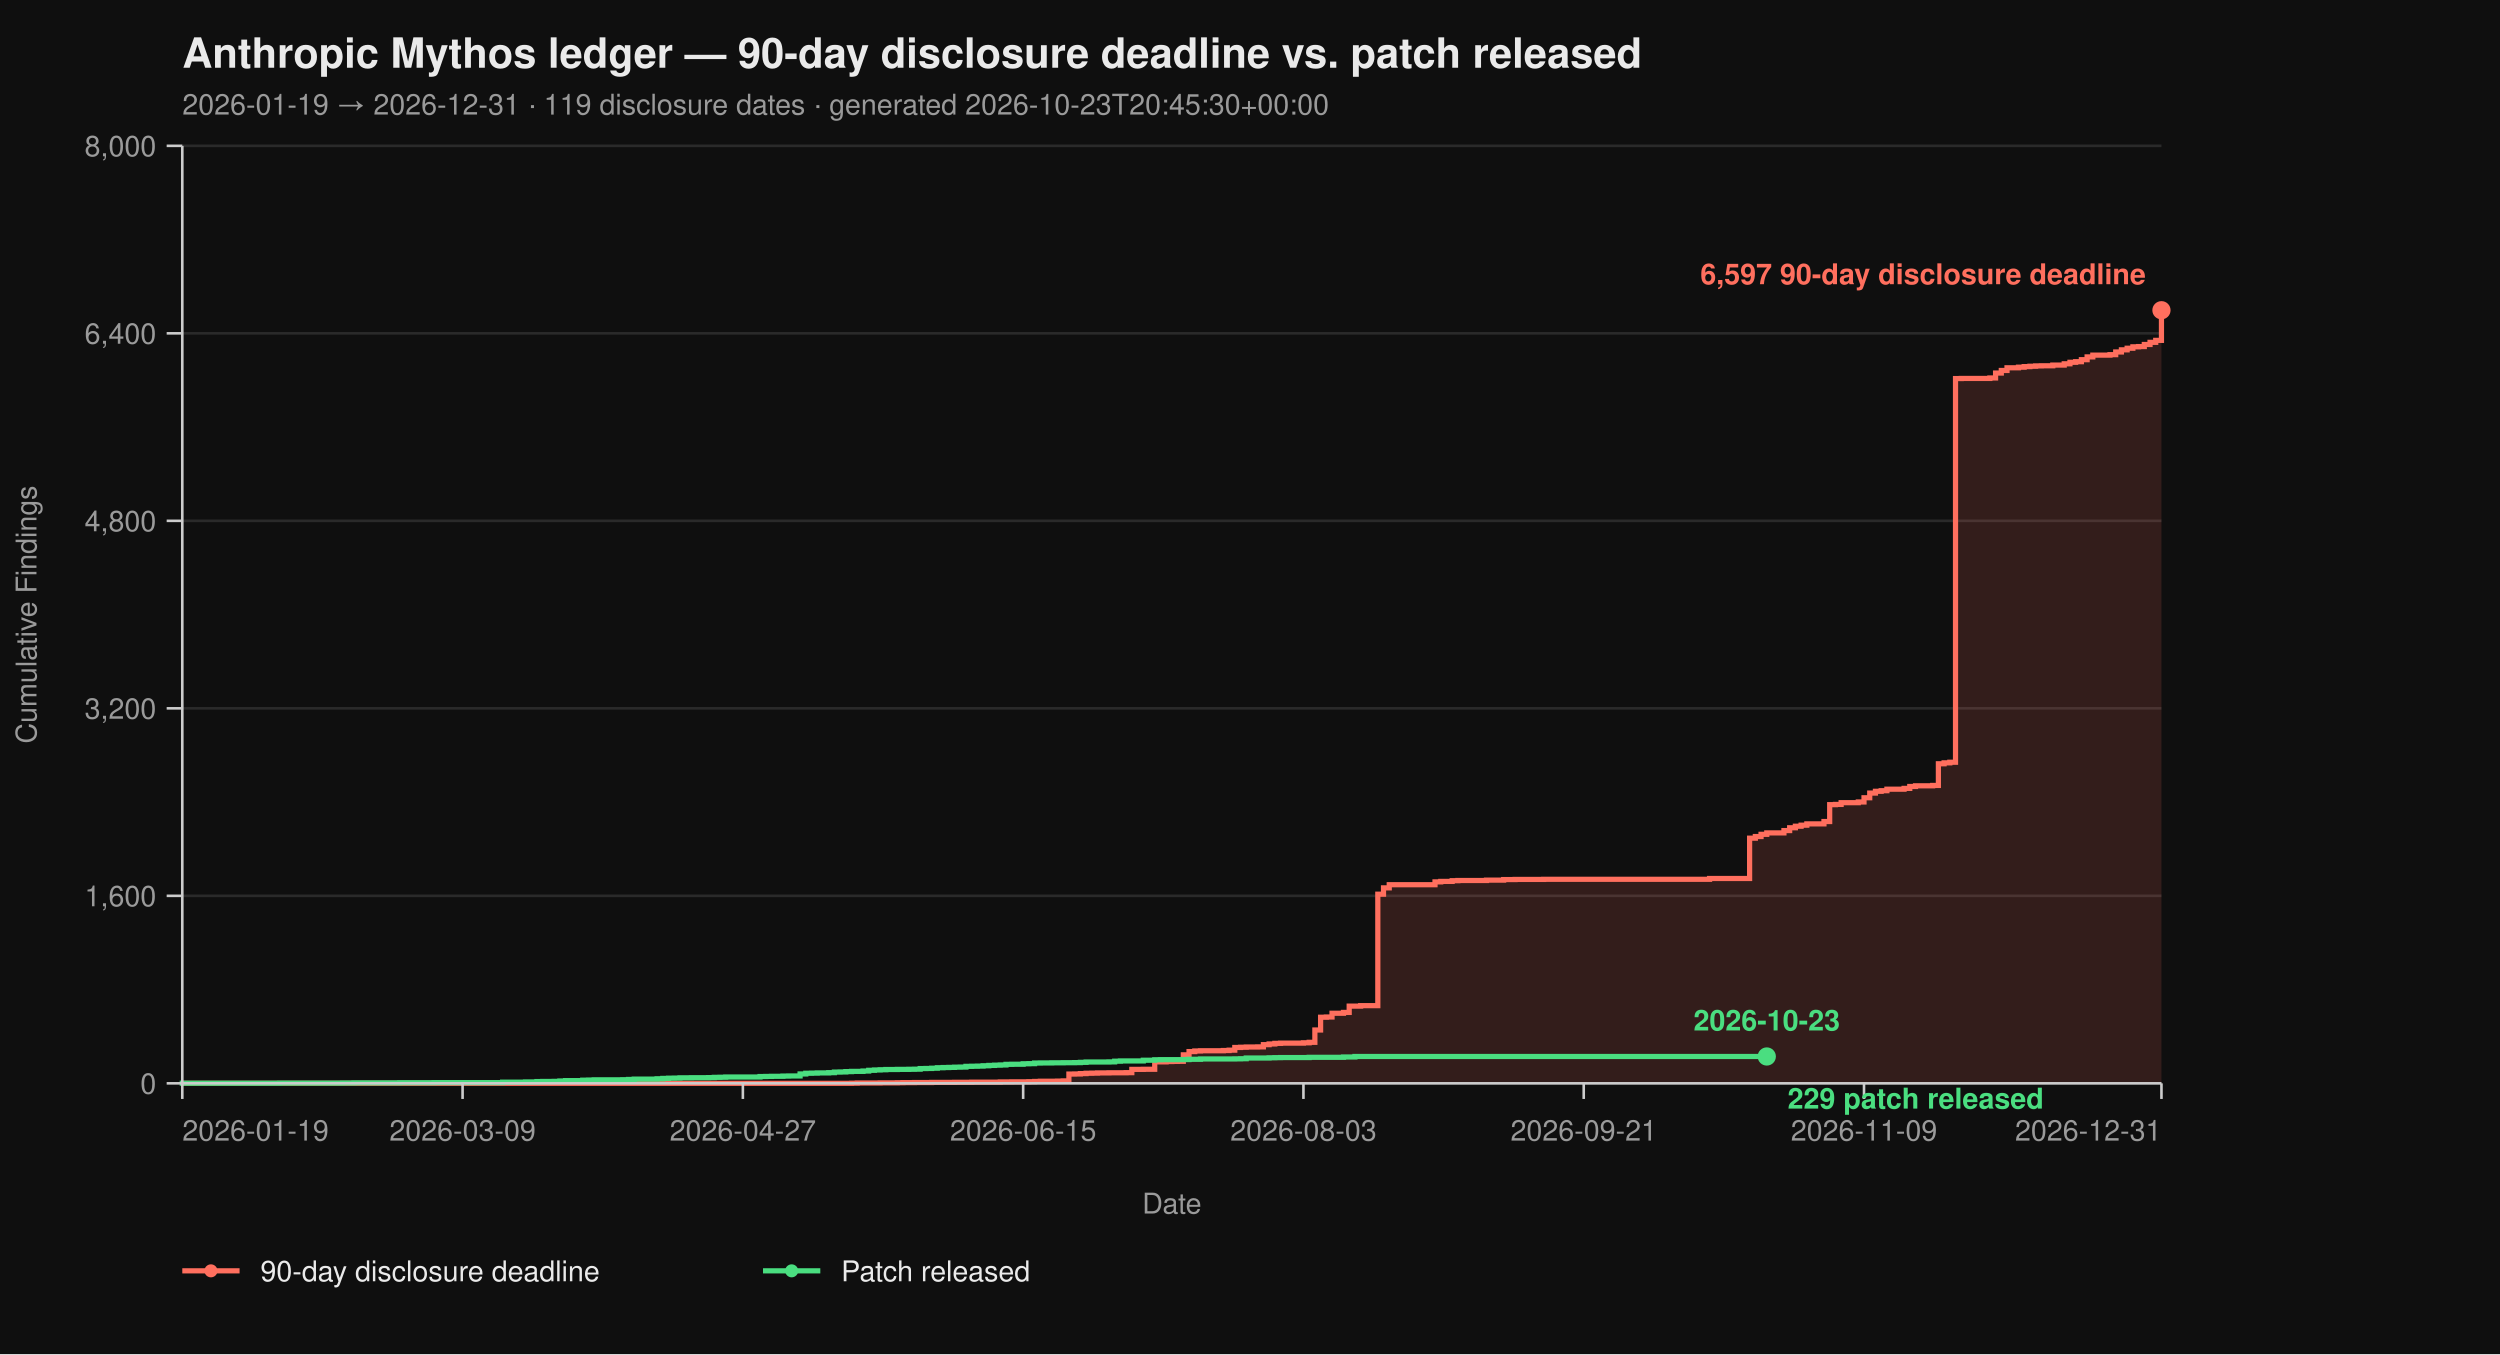
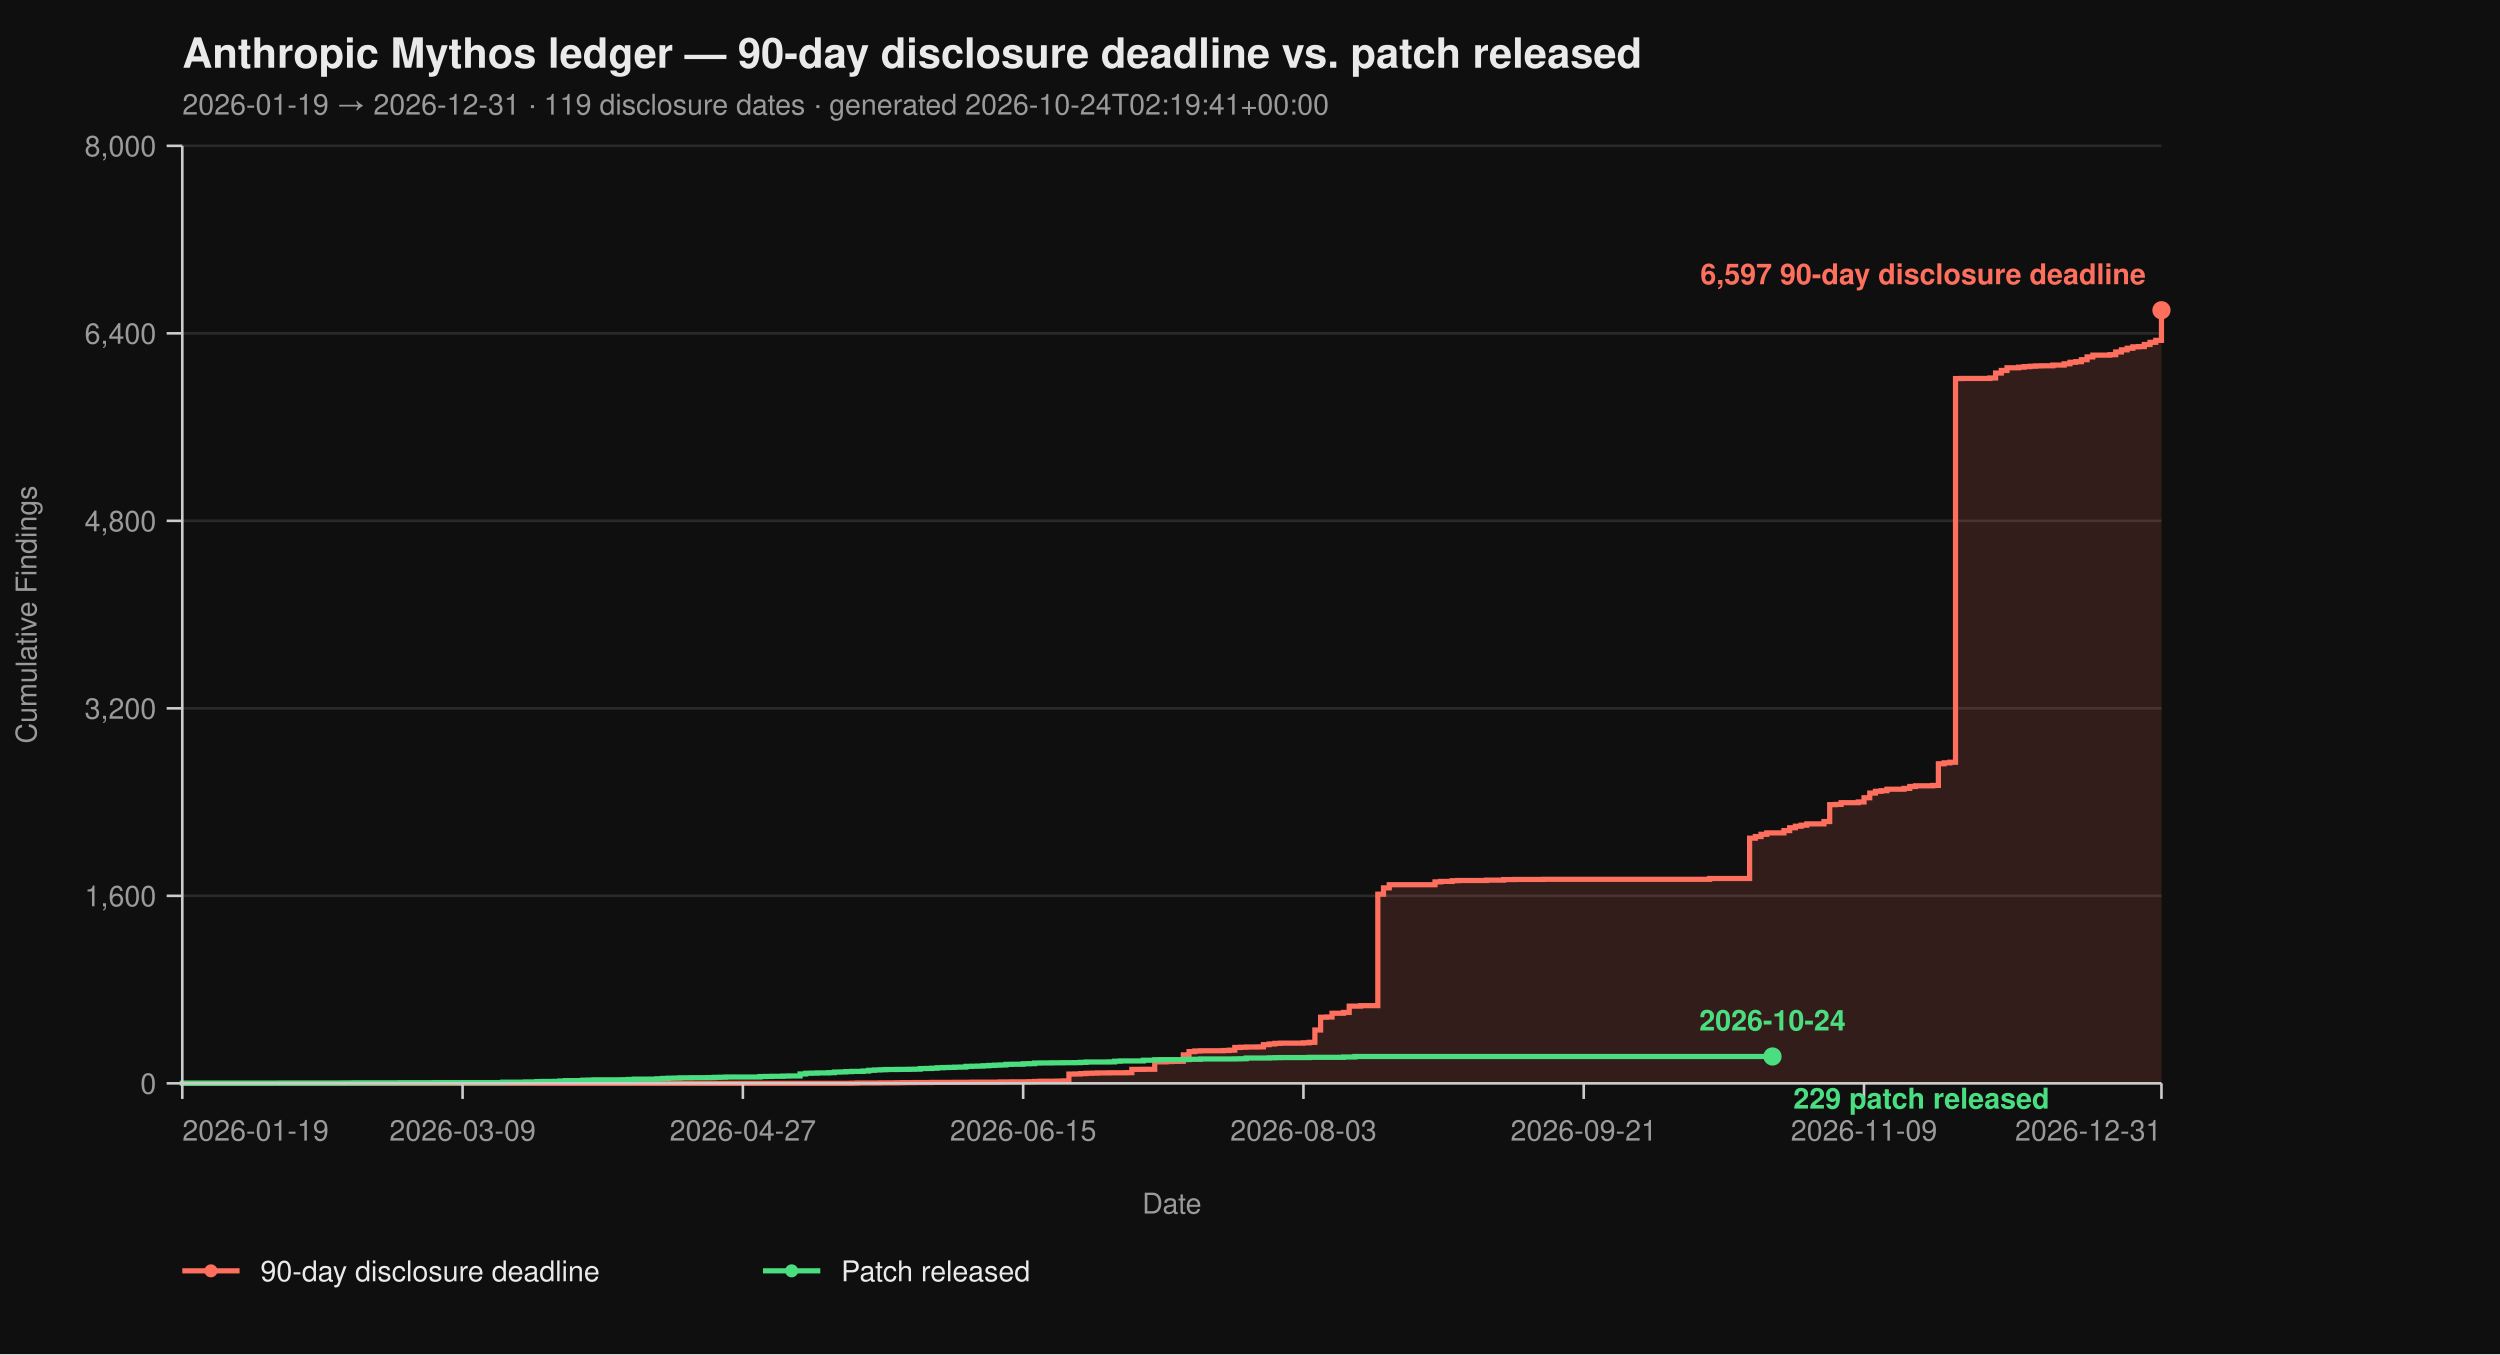
<svg xmlns="http://www.w3.org/2000/svg" viewBox="0 0 960 520" width="960" height="520" font-family="-apple-system, BlinkMacSystemFont, 'Segoe UI', Helvetica, Arial, sans-serif">
  <rect width="100%" height="100%" fill="#0f0f0f" />
  <text x="70" y="26" fill="#eaeaea" font-size="16" font-weight="700">Anthropic Mythos ledger — 90-day disclosure deadline vs. patch released</text>
-   <text x="70" y="44" fill="#9a9a9a" font-size="11">2026-01-19 → 2026-12-31  ·  119 disclosure dates  ·  generated 2026-10-23T20:45:30+00:00</text>
+   <text x="70" y="44" fill="#9a9a9a" font-size="11">2026-01-19 → 2026-12-31  ·  119 disclosure dates  ·  generated 2026-10-24T02:19:41+00:00</text>
  <line x1="70" y1="416.00" x2="830" y2="416.00" stroke="#2a2a2a" stroke-width="1" />
  <line x1="70" y1="344.00" x2="830" y2="344.00" stroke="#2a2a2a" stroke-width="1" />
  <line x1="70" y1="272.00" x2="830" y2="272.00" stroke="#2a2a2a" stroke-width="1" />
  <line x1="70" y1="200.00" x2="830" y2="200.00" stroke="#2a2a2a" stroke-width="1" />
  <line x1="70" y1="128.00" x2="830" y2="128.00" stroke="#2a2a2a" stroke-width="1" />
  <line x1="70" y1="56.00" x2="830" y2="56.00" stroke="#2a2a2a" stroke-width="1" />
  <path d="M 70.00 416.00 L 326.99 416.00 L 326.99 415.95 L 329.19 415.95 L 329.19 415.87 L 337.98 415.87 L 337.98 415.82 L 344.57 415.82 L 344.57 415.77 L 346.76 415.77 L 346.76 415.73 L 351.16 415.73 L 351.16 415.69 L 357.75 415.69 L 357.75 415.64 L 366.53 415.64 L 366.53 415.60 L 373.12 415.60 L 373.12 415.55 L 384.10 415.55 L 384.10 415.46 L 388.50 415.46 L 388.50 415.42 L 395.09 415.42 L 395.09 415.37 L 397.28 415.37 L 397.28 415.28 L 399.48 415.28 L 399.48 415.19 L 406.07 415.19 L 406.07 415.14 L 408.27 415.14 L 408.27 415.06 L 410.46 415.06 L 410.46 412.44 L 412.66 412.44 L 412.66 412.40 L 414.86 412.40 L 414.86 412.26 L 417.05 412.26 L 417.05 412.13 L 419.25 412.13 L 419.25 412.08 L 421.45 412.08 L 421.45 412.00 L 425.84 412.00 L 425.84 411.95 L 432.43 411.95 L 432.43 411.90 L 434.62 411.90 L 434.62 410.64 L 439.02 410.64 L 439.02 410.60 L 443.41 410.60 L 443.41 407.76 L 447.80 407.76 L 447.80 407.63 L 450.00 407.63 L 450.00 407.58 L 452.20 407.58 L 452.20 407.54 L 454.39 407.54 L 454.39 405.06 L 456.59 405.06 L 456.59 403.81 L 458.79 403.81 L 458.79 403.58 L 460.98 403.58 L 460.98 403.49 L 469.77 403.49 L 469.77 403.40 L 471.97 403.40 L 471.97 403.26 L 474.16 403.26 L 474.16 402.23 L 476.36 402.23 L 476.36 402.14 L 478.55 402.14 L 478.55 402.05 L 482.95 402.05 L 482.95 402.00 L 485.14 402.00 L 485.14 401.15 L 487.34 401.15 L 487.34 400.88 L 489.54 400.88 L 489.54 400.65 L 491.73 400.65 L 491.73 400.56 L 500.52 400.56 L 500.52 400.43 L 502.72 400.43 L 502.72 400.25 L 504.91 400.25 L 504.91 395.52 L 507.11 395.52 L 507.11 390.62 L 509.31 390.62 L 509.31 390.53 L 511.50 390.53 L 511.50 389.09 L 515.90 389.09 L 515.90 388.77 L 518.09 388.77 L 518.09 386.35 L 522.49 386.35 L 522.49 386.17 L 529.08 386.17 L 529.08 343.37 L 531.27 343.37 L 531.27 340.94 L 533.47 340.94 L 533.47 339.73 L 551.04 339.73 L 551.04 338.64 L 553.24 338.64 L 553.24 338.46 L 557.63 338.46 L 557.63 338.19 L 559.83 338.19 L 559.83 338.11 L 570.81 338.11 L 570.81 337.97 L 577.40 337.97 L 577.40 337.75 L 581.79 337.75 L 581.79 337.70 L 592.77 337.70 L 592.77 337.65 L 656.47 337.65 L 656.47 337.34 L 671.85 337.34 L 671.85 321.86 L 674.05 321.86 L 674.05 321.23 L 676.24 321.23 L 676.24 320.38 L 678.44 320.38 L 678.44 319.83 L 685.03 319.83 L 685.03 318.94 L 687.23 318.94 L 687.23 317.86 L 689.42 317.86 L 689.42 317.27 L 691.62 317.27 L 691.62 316.87 L 693.82 316.87 L 693.82 316.37 L 700.40 316.37 L 700.40 315.47 L 702.60 315.47 L 702.60 308.99 L 704.80 308.99 L 704.80 308.90 L 706.99 308.90 L 706.99 308.23 L 713.58 308.23 L 713.58 307.96 L 715.78 307.96 L 715.78 306.34 L 717.98 306.34 L 717.98 304.54 L 720.17 304.54 L 720.17 303.86 L 722.37 303.86 L 722.37 303.63 L 724.57 303.63 L 724.57 303.05 L 731.16 303.05 L 731.16 302.74 L 733.35 302.74 L 733.35 302.01 L 735.55 302.01 L 735.55 301.75 L 742.14 301.75 L 742.14 301.61 L 744.34 301.61 L 744.34 293.29 L 746.53 293.29 L 746.53 292.93 L 748.73 292.93 L 748.73 292.70 L 750.92 292.70 L 750.92 145.37 L 753.12 145.37 L 753.12 145.32 L 764.10 145.32 L 764.10 145.14 L 766.30 145.14 L 766.30 143.25 L 768.50 143.25 L 768.50 142.26 L 770.69 142.26 L 770.69 141.23 L 775.09 141.23 L 775.09 141.00 L 777.28 141.00 L 777.28 140.78 L 779.48 140.78 L 779.48 140.64 L 781.68 140.64 L 781.68 140.51 L 783.87 140.51 L 783.87 140.46 L 788.27 140.46 L 788.27 140.19 L 792.66 140.19 L 792.66 139.70 L 794.86 139.70 L 794.86 139.12 L 797.05 139.12 L 797.05 138.89 L 799.25 138.89 L 799.25 138.12 L 801.45 138.12 L 801.45 137.05 L 803.64 137.05 L 803.64 136.37 L 810.23 136.37 L 810.23 136.19 L 812.43 136.19 L 812.43 135.16 L 814.62 135.16 L 814.62 134.34 L 816.82 134.34 L 816.82 133.72 L 819.02 133.72 L 819.02 133.18 L 821.21 133.18 L 821.21 133.08 L 823.41 133.08 L 823.41 132.28 L 825.61 132.28 L 825.61 131.46 L 827.80 131.46 L 827.80 130.70 L 830.00 130.70 L 830.00 119.13 L 830.00 119.13 L 830.00 416.00 Z" fill="#ff6f5e26" stroke="none" />
  <path d="M 70.00 416.00 L 326.99 416.00 L 326.99 415.95 L 329.19 415.95 L 329.19 415.87 L 337.98 415.87 L 337.98 415.82 L 344.57 415.82 L 344.57 415.77 L 346.76 415.77 L 346.76 415.73 L 351.16 415.73 L 351.16 415.69 L 357.75 415.69 L 357.75 415.64 L 366.53 415.64 L 366.53 415.60 L 373.12 415.60 L 373.12 415.55 L 384.10 415.55 L 384.10 415.46 L 388.50 415.46 L 388.50 415.42 L 395.09 415.42 L 395.09 415.37 L 397.28 415.37 L 397.28 415.28 L 399.48 415.28 L 399.48 415.19 L 406.07 415.19 L 406.07 415.14 L 408.27 415.14 L 408.27 415.06 L 410.46 415.06 L 410.46 412.44 L 412.66 412.44 L 412.66 412.40 L 414.86 412.40 L 414.86 412.26 L 417.05 412.26 L 417.05 412.13 L 419.25 412.13 L 419.25 412.08 L 421.45 412.08 L 421.45 412.00 L 425.84 412.00 L 425.84 411.95 L 432.43 411.95 L 432.43 411.90 L 434.62 411.90 L 434.62 410.64 L 439.02 410.64 L 439.02 410.60 L 443.41 410.60 L 443.41 407.76 L 447.80 407.76 L 447.80 407.63 L 450.00 407.63 L 450.00 407.58 L 452.20 407.58 L 452.20 407.54 L 454.39 407.54 L 454.39 405.06 L 456.59 405.06 L 456.59 403.81 L 458.79 403.81 L 458.79 403.58 L 460.98 403.58 L 460.98 403.49 L 469.77 403.49 L 469.77 403.40 L 471.97 403.40 L 471.97 403.26 L 474.16 403.26 L 474.16 402.23 L 476.36 402.23 L 476.36 402.14 L 478.55 402.14 L 478.55 402.05 L 482.95 402.05 L 482.95 402.00 L 485.14 402.00 L 485.14 401.15 L 487.34 401.15 L 487.34 400.88 L 489.54 400.88 L 489.54 400.65 L 491.73 400.65 L 491.73 400.56 L 500.52 400.56 L 500.52 400.43 L 502.72 400.43 L 502.72 400.25 L 504.91 400.25 L 504.91 395.52 L 507.11 395.52 L 507.11 390.62 L 509.31 390.62 L 509.31 390.53 L 511.50 390.53 L 511.50 389.09 L 515.90 389.09 L 515.90 388.77 L 518.09 388.77 L 518.09 386.35 L 522.49 386.35 L 522.49 386.17 L 529.08 386.17 L 529.08 343.37 L 531.27 343.37 L 531.27 340.94 L 533.47 340.94 L 533.47 339.73 L 551.04 339.73 L 551.04 338.64 L 553.24 338.64 L 553.24 338.46 L 557.63 338.46 L 557.63 338.19 L 559.83 338.19 L 559.83 338.11 L 570.81 338.11 L 570.81 337.97 L 577.40 337.97 L 577.40 337.75 L 581.79 337.75 L 581.79 337.70 L 592.77 337.70 L 592.77 337.65 L 656.47 337.65 L 656.47 337.34 L 671.85 337.34 L 671.85 321.86 L 674.05 321.86 L 674.05 321.23 L 676.24 321.23 L 676.24 320.38 L 678.44 320.38 L 678.44 319.83 L 685.03 319.83 L 685.03 318.94 L 687.23 318.94 L 687.23 317.86 L 689.42 317.86 L 689.42 317.27 L 691.62 317.27 L 691.62 316.87 L 693.82 316.87 L 693.82 316.37 L 700.40 316.37 L 700.40 315.47 L 702.60 315.47 L 702.60 308.99 L 704.80 308.99 L 704.80 308.90 L 706.99 308.90 L 706.99 308.23 L 713.58 308.23 L 713.58 307.96 L 715.78 307.96 L 715.78 306.34 L 717.98 306.34 L 717.98 304.54 L 720.17 304.54 L 720.17 303.86 L 722.37 303.86 L 722.37 303.63 L 724.57 303.63 L 724.57 303.05 L 731.16 303.05 L 731.16 302.74 L 733.35 302.74 L 733.35 302.01 L 735.55 302.01 L 735.55 301.75 L 742.14 301.75 L 742.14 301.61 L 744.34 301.61 L 744.34 293.29 L 746.53 293.29 L 746.53 292.93 L 748.73 292.93 L 748.73 292.70 L 750.92 292.70 L 750.92 145.37 L 753.12 145.37 L 753.12 145.32 L 764.10 145.32 L 764.10 145.14 L 766.30 145.14 L 766.30 143.25 L 768.50 143.25 L 768.50 142.26 L 770.69 142.26 L 770.69 141.23 L 775.09 141.23 L 775.09 141.00 L 777.28 141.00 L 777.28 140.78 L 779.48 140.78 L 779.48 140.64 L 781.68 140.64 L 781.68 140.51 L 783.87 140.51 L 783.87 140.46 L 788.27 140.46 L 788.27 140.19 L 792.66 140.19 L 792.66 139.70 L 794.86 139.70 L 794.86 139.12 L 797.05 139.12 L 797.05 138.89 L 799.25 138.89 L 799.25 138.12 L 801.45 138.12 L 801.45 137.05 L 803.64 137.05 L 803.64 136.37 L 810.23 136.37 L 810.23 136.19 L 812.43 136.19 L 812.43 135.16 L 814.62 135.16 L 814.62 134.34 L 816.82 134.34 L 816.82 133.72 L 819.02 133.72 L 819.02 133.18 L 821.21 133.18 L 821.21 133.08 L 823.41 133.08 L 823.41 132.28 L 825.61 132.28 L 825.61 131.46 L 827.80 131.46 L 827.80 130.70 L 830.00 130.70 L 830.00 119.13 L 830.00 119.13" fill="none" stroke="#ff6f5e" stroke-width="2" stroke-linejoin="miter" stroke-linecap="butt" />
-   <path d="M 70.00 416.00 L 70.00 416.00 L 70.00 415.95 L 107.34 415.95 L 107.34 415.91 L 131.50 415.91 L 131.50 415.87 L 135.90 415.87 L 135.90 415.82 L 153.47 415.82 L 153.47 415.77 L 166.65 415.77 L 166.65 415.73 L 193.01 415.73 L 193.01 415.55 L 201.79 415.55 L 201.79 415.46 L 206.18 415.46 L 206.18 415.32 L 208.38 415.32 L 208.38 415.28 L 212.77 415.28 L 212.77 415.24 L 214.97 415.24 L 214.97 415.10 L 217.17 415.10 L 217.17 414.96 L 223.76 414.96 L 223.76 414.79 L 225.95 414.79 L 225.95 414.74 L 228.15 414.74 L 228.15 414.65 L 239.13 414.65 L 239.13 414.61 L 241.33 414.61 L 241.33 414.51 L 243.53 414.51 L 243.53 414.38 L 252.31 414.38 L 252.31 414.25 L 254.51 414.25 L 254.51 414.11 L 256.71 414.11 L 256.71 414.02 L 258.90 414.02 L 258.90 413.98 L 261.10 413.98 L 261.10 413.88 L 265.49 413.88 L 265.49 413.84 L 272.08 413.84 L 272.08 413.80 L 274.28 413.80 L 274.28 413.70 L 276.47 413.70 L 276.47 413.66 L 278.67 413.66 L 278.67 413.57 L 291.85 413.57 L 291.85 413.39 L 294.05 413.39 L 294.05 413.35 L 296.24 413.35 L 296.24 413.30 L 300.64 413.30 L 300.64 413.21 L 302.83 413.21 L 302.83 413.17 L 307.23 413.17 L 307.23 412.40 L 309.42 412.40 L 309.42 412.13 L 311.62 412.13 L 311.62 412.08 L 313.82 412.08 L 313.82 412.00 L 318.21 412.00 L 318.21 411.90 L 320.40 411.90 L 320.40 411.68 L 322.60 411.68 L 322.60 411.63 L 324.80 411.63 L 324.80 411.50 L 326.99 411.50 L 326.99 411.41 L 331.39 411.41 L 331.39 411.27 L 333.58 411.27 L 333.58 411.00 L 335.78 411.00 L 335.78 410.87 L 337.98 410.87 L 337.98 410.78 L 340.17 410.78 L 340.17 410.69 L 344.57 410.69 L 344.57 410.64 L 348.96 410.64 L 348.96 410.60 L 351.16 410.60 L 351.16 410.56 L 353.35 410.56 L 353.35 410.33 L 355.55 410.33 L 355.55 410.29 L 357.75 410.29 L 357.75 410.19 L 359.94 410.19 L 359.94 410.01 L 362.14 410.01 L 362.14 409.93 L 364.34 409.93 L 364.34 409.88 L 366.53 409.88 L 366.53 409.79 L 368.73 409.79 L 368.73 409.75 L 370.92 409.75 L 370.92 409.48 L 373.12 409.48 L 373.12 409.43 L 375.32 409.43 L 375.32 409.38 L 377.51 409.38 L 377.51 409.25 L 379.71 409.25 L 379.71 409.12 L 381.91 409.12 L 381.91 409.02 L 384.10 409.02 L 384.10 408.94 L 386.30 408.94 L 386.30 408.71 L 388.50 408.71 L 388.50 408.67 L 392.89 408.67 L 392.89 408.49 L 395.09 408.49 L 395.09 408.44 L 397.28 408.44 L 397.28 408.21 L 399.48 408.21 L 399.48 408.17 L 403.87 408.17 L 403.87 408.12 L 408.27 408.12 L 408.27 408.08 L 412.66 408.08 L 412.66 408.04 L 414.86 408.04 L 414.86 407.94 L 417.05 407.94 L 417.05 407.81 L 425.84 407.81 L 425.84 407.76 L 428.03 407.76 L 428.03 407.50 L 430.23 407.50 L 430.23 407.40 L 439.02 407.40 L 439.02 407.13 L 443.41 407.13 L 443.41 406.95 L 445.61 406.95 L 445.61 406.91 L 454.39 406.91 L 454.39 406.87 L 456.59 406.87 L 456.59 406.77 L 460.98 406.77 L 460.98 406.64 L 474.16 406.64 L 474.16 406.60 L 476.36 406.60 L 476.36 406.55 L 478.55 406.55 L 478.55 406.28 L 487.34 406.28 L 487.34 406.19 L 489.54 406.19 L 489.54 406.14 L 491.73 406.14 L 491.73 406.10 L 502.72 406.10 L 502.72 406.01 L 515.90 406.01 L 515.90 405.88 L 520.29 405.88 L 520.29 405.69 L 678.44 405.69" fill="none" stroke="#4ade80" stroke-width="2" stroke-linejoin="miter" stroke-linecap="butt" />
+   <path d="M 70.00 416.00 L 70.00 416.00 L 70.00 415.95 L 107.34 415.95 L 107.34 415.91 L 131.50 415.91 L 131.50 415.87 L 135.90 415.87 L 135.90 415.82 L 153.47 415.82 L 153.47 415.77 L 166.65 415.77 L 166.65 415.73 L 193.01 415.73 L 193.01 415.55 L 201.79 415.55 L 201.79 415.46 L 206.18 415.46 L 206.18 415.32 L 208.38 415.32 L 208.38 415.28 L 212.77 415.28 L 212.77 415.24 L 214.97 415.24 L 214.97 415.10 L 217.17 415.10 L 217.17 414.96 L 223.76 414.96 L 223.76 414.79 L 225.95 414.79 L 225.95 414.74 L 228.15 414.74 L 228.15 414.65 L 239.13 414.65 L 239.13 414.61 L 241.33 414.61 L 241.33 414.51 L 243.53 414.51 L 243.53 414.38 L 252.31 414.38 L 252.31 414.25 L 254.51 414.25 L 254.51 414.11 L 256.71 414.11 L 256.71 414.02 L 258.90 414.02 L 258.90 413.98 L 261.10 413.98 L 261.10 413.88 L 265.49 413.88 L 265.49 413.84 L 272.08 413.84 L 272.08 413.80 L 274.28 413.80 L 274.28 413.70 L 276.47 413.70 L 276.47 413.66 L 278.67 413.66 L 278.67 413.57 L 291.85 413.57 L 291.85 413.39 L 294.05 413.39 L 294.05 413.35 L 296.24 413.35 L 296.24 413.30 L 300.64 413.30 L 300.64 413.21 L 302.83 413.21 L 302.83 413.17 L 307.23 413.17 L 307.23 412.40 L 309.42 412.40 L 309.42 412.13 L 311.62 412.13 L 311.62 412.08 L 313.82 412.08 L 313.82 412.00 L 318.21 412.00 L 318.21 411.90 L 320.40 411.90 L 320.40 411.68 L 322.60 411.68 L 322.60 411.63 L 324.80 411.63 L 324.80 411.50 L 326.99 411.50 L 326.99 411.41 L 331.39 411.41 L 331.39 411.27 L 333.58 411.27 L 333.58 411.00 L 335.78 411.00 L 335.78 410.87 L 337.98 410.87 L 337.98 410.78 L 340.17 410.78 L 340.17 410.69 L 344.57 410.69 L 344.57 410.64 L 348.96 410.64 L 348.96 410.60 L 351.16 410.60 L 351.16 410.56 L 353.35 410.56 L 353.35 410.33 L 355.55 410.33 L 355.55 410.29 L 357.75 410.29 L 357.75 410.19 L 359.94 410.19 L 359.94 410.01 L 362.14 410.01 L 362.14 409.93 L 364.34 409.93 L 364.34 409.88 L 366.53 409.88 L 366.53 409.79 L 368.73 409.79 L 368.73 409.75 L 370.92 409.75 L 370.92 409.48 L 373.12 409.48 L 373.12 409.43 L 375.32 409.43 L 375.32 409.38 L 377.51 409.38 L 377.51 409.25 L 379.71 409.25 L 379.71 409.12 L 381.91 409.12 L 381.91 409.02 L 384.10 409.02 L 384.10 408.94 L 386.30 408.94 L 386.30 408.71 L 388.50 408.71 L 388.50 408.67 L 392.89 408.67 L 392.89 408.49 L 395.09 408.49 L 395.09 408.44 L 397.28 408.44 L 397.28 408.21 L 399.48 408.21 L 399.48 408.17 L 403.87 408.17 L 403.87 408.12 L 408.27 408.12 L 408.27 408.08 L 412.66 408.08 L 412.66 408.04 L 414.86 408.04 L 414.86 407.94 L 417.05 407.94 L 417.05 407.81 L 425.84 407.81 L 425.84 407.76 L 428.03 407.76 L 428.03 407.50 L 430.23 407.50 L 430.23 407.40 L 439.02 407.40 L 439.02 407.13 L 443.41 407.13 L 443.41 406.95 L 445.61 406.95 L 445.61 406.91 L 454.39 406.91 L 454.39 406.87 L 456.59 406.87 L 456.59 406.77 L 460.98 406.77 L 460.98 406.64 L 474.16 406.64 L 474.16 406.60 L 476.36 406.60 L 476.36 406.55 L 478.55 406.55 L 478.55 406.28 L 487.34 406.28 L 487.34 406.19 L 489.54 406.19 L 489.54 406.14 L 491.73 406.14 L 491.73 406.10 L 502.72 406.10 L 502.72 406.01 L 515.90 406.01 L 515.90 405.88 L 520.29 405.88 L 520.29 405.69 L 680.64 405.69" fill="none" stroke="#4ade80" stroke-width="2" stroke-linejoin="miter" stroke-linecap="butt" />
  <line x1="70" y1="56" x2="70" y2="416" stroke="#cccccc" stroke-width="1" />
  <line x1="70" y1="416" x2="830" y2="416" stroke="#cccccc" stroke-width="1" />
  <line x1="64" y1="416.00" x2="70" y2="416.00" stroke="#cccccc" stroke-width="1" />
  <line x1="64" y1="344.00" x2="70" y2="344.00" stroke="#cccccc" stroke-width="1" />
  <line x1="64" y1="272.00" x2="70" y2="272.00" stroke="#cccccc" stroke-width="1" />
  <line x1="64" y1="200.00" x2="70" y2="200.00" stroke="#cccccc" stroke-width="1" />
  <line x1="64" y1="128.00" x2="70" y2="128.00" stroke="#cccccc" stroke-width="1" />
  <line x1="64" y1="56.00" x2="70" y2="56.00" stroke="#cccccc" stroke-width="1" />
  <text x="60" y="420.00" text-anchor="end" fill="#9a9a9a" font-size="11">0</text>
  <text x="60" y="348.00" text-anchor="end" fill="#9a9a9a" font-size="11">1,600</text>
  <text x="60" y="276.00" text-anchor="end" fill="#9a9a9a" font-size="11">3,200</text>
  <text x="60" y="204.00" text-anchor="end" fill="#9a9a9a" font-size="11">4,800</text>
  <text x="60" y="132.00" text-anchor="end" fill="#9a9a9a" font-size="11">6,400</text>
  <text x="60" y="60.00" text-anchor="end" fill="#9a9a9a" font-size="11">8,000</text>
  <text x="14" y="236.00" fill="#9a9a9a" font-size="11" transform="rotate(-90 14 236.00)" text-anchor="middle">Cumulative Findings</text>
  <line x1="70.00" y1="416" x2="70.00" y2="422" stroke="#cccccc" stroke-width="1" />
  <line x1="177.63" y1="416" x2="177.63" y2="422" stroke="#cccccc" stroke-width="1" />
  <line x1="285.26" y1="416" x2="285.26" y2="422" stroke="#cccccc" stroke-width="1" />
  <line x1="392.89" y1="416" x2="392.89" y2="422" stroke="#cccccc" stroke-width="1" />
  <line x1="500.52" y1="416" x2="500.52" y2="422" stroke="#cccccc" stroke-width="1" />
  <line x1="608.15" y1="416" x2="608.15" y2="422" stroke="#cccccc" stroke-width="1" />
  <line x1="715.78" y1="416" x2="715.78" y2="422" stroke="#cccccc" stroke-width="1" />
  <line x1="830.00" y1="416" x2="830.00" y2="422" stroke="#cccccc" stroke-width="1" />
  <text x="70.00" y="438" text-anchor="start" fill="#9a9a9a" font-size="11">2026-01-19</text>
  <text x="177.63" y="438" text-anchor="middle" fill="#9a9a9a" font-size="11">2026-03-09</text>
  <text x="285.26" y="438" text-anchor="middle" fill="#9a9a9a" font-size="11">2026-04-27</text>
  <text x="392.89" y="438" text-anchor="middle" fill="#9a9a9a" font-size="11">2026-06-15</text>
  <text x="500.52" y="438" text-anchor="middle" fill="#9a9a9a" font-size="11">2026-08-03</text>
  <text x="608.15" y="438" text-anchor="middle" fill="#9a9a9a" font-size="11">2026-09-21</text>
  <text x="715.78" y="438" text-anchor="middle" fill="#9a9a9a" font-size="11">2026-11-09</text>
  <text x="830.00" y="438" text-anchor="end" fill="#9a9a9a" font-size="11">2026-12-31</text>
  <text x="450.00" y="466" fill="#9a9a9a" font-size="11" text-anchor="middle">Date</text>
  <circle cx="830.00" cy="119.13" r="3.5" fill="#ff6f5e" />
  <text x="824.00" y="109.13" text-anchor="end" fill="#ff6f5e" font-size="11" font-weight="600">6,597 90-day disclosure deadline</text>
-   <circle cx="678.44" cy="405.69" r="3.5" fill="#4ade80" />
-   <text x="686.44" y="425.69" text-anchor="start" fill="#4ade80" font-size="11" font-weight="600">229 patch released</text>
-   <text x="678.44" y="395.69" text-anchor="middle" fill="#4ade80" font-size="11" font-weight="600">2026-10-23</text>
+   <circle cx="680.64" cy="405.69" r="3.5" fill="#4ade80" />
+   <text x="688.64" y="425.69" text-anchor="start" fill="#4ade80" font-size="11" font-weight="600">229 patch released</text>
+   <text x="680.64" y="395.69" text-anchor="middle" fill="#4ade80" font-size="11" font-weight="600">2026-10-24</text>
  <line x1="70" y1="488" x2="92" y2="488" stroke="#ff6f5e" stroke-width="2" />
  <circle cx="81" cy="488" r="2.5" fill="#ff6f5e" />
  <text x="100" y="492" fill="#eaeaea" font-size="11">90-day disclosure deadline</text>
  <line x1="293.0" y1="488" x2="315.0" y2="488" stroke="#4ade80" stroke-width="2" />
  <circle cx="304.0" cy="488" r="2.5" fill="#4ade80" />
  <text x="323.0" y="492" fill="#eaeaea" font-size="11">Patch released</text>
</svg>
